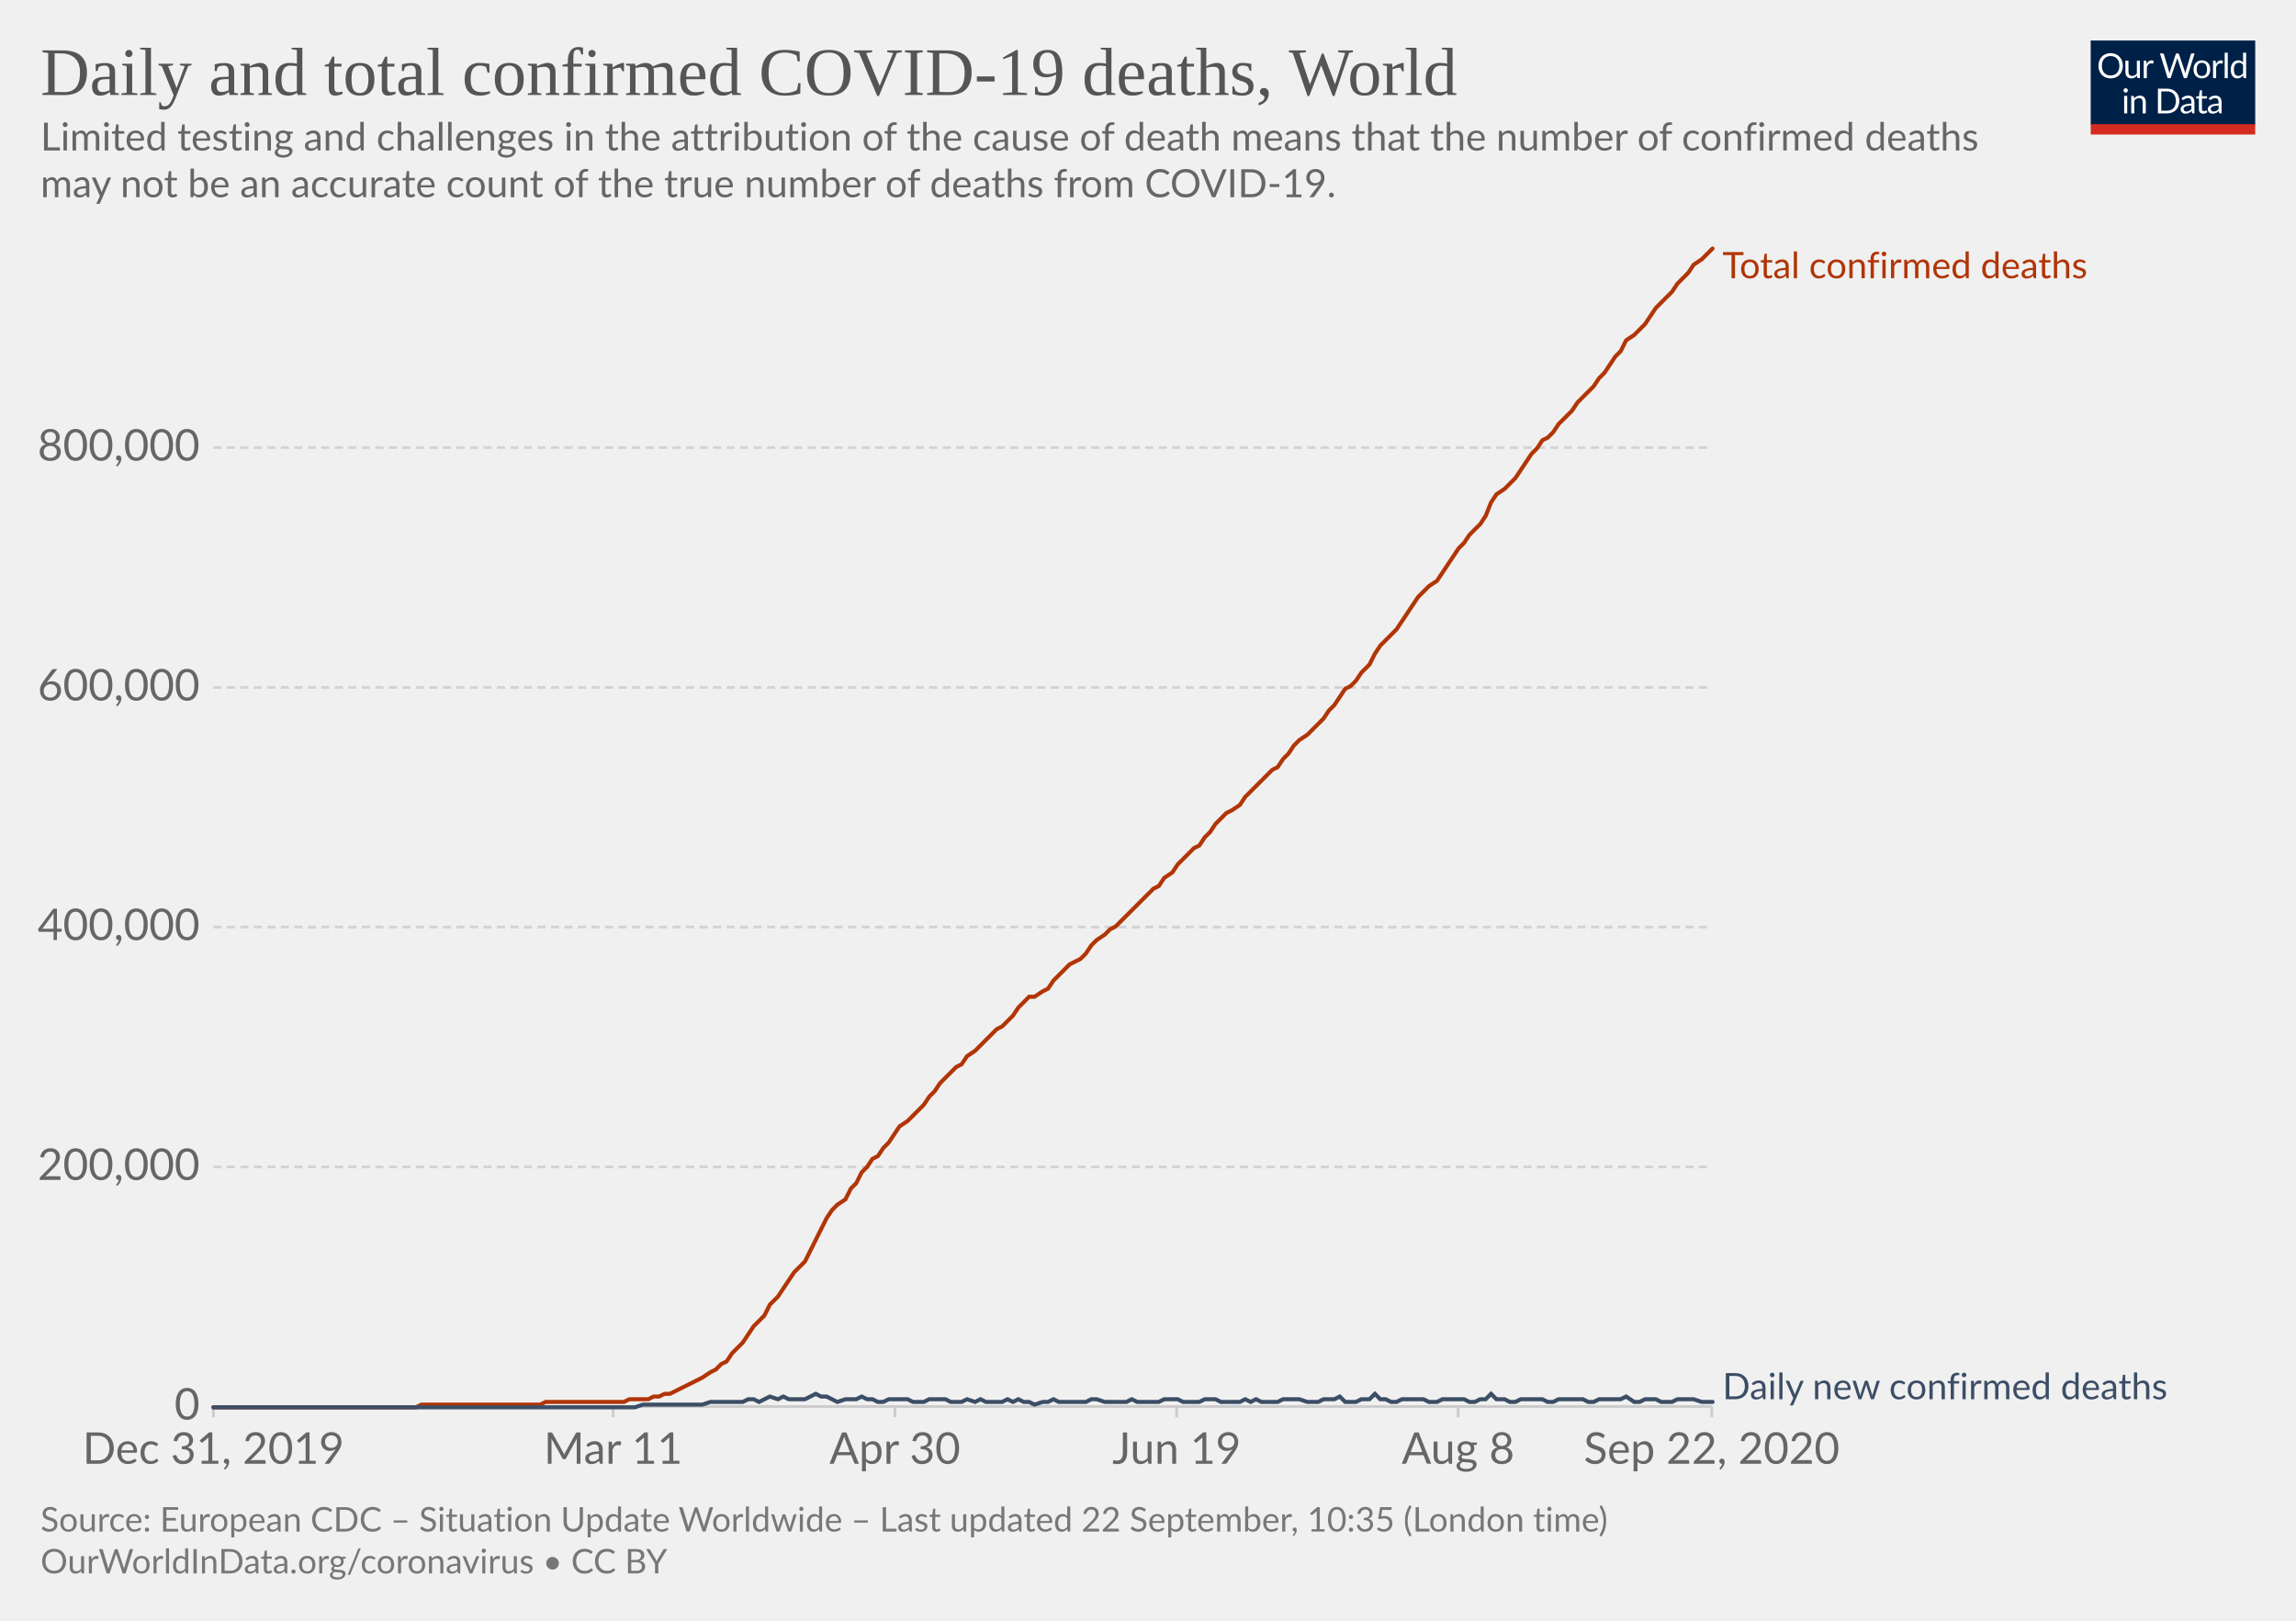
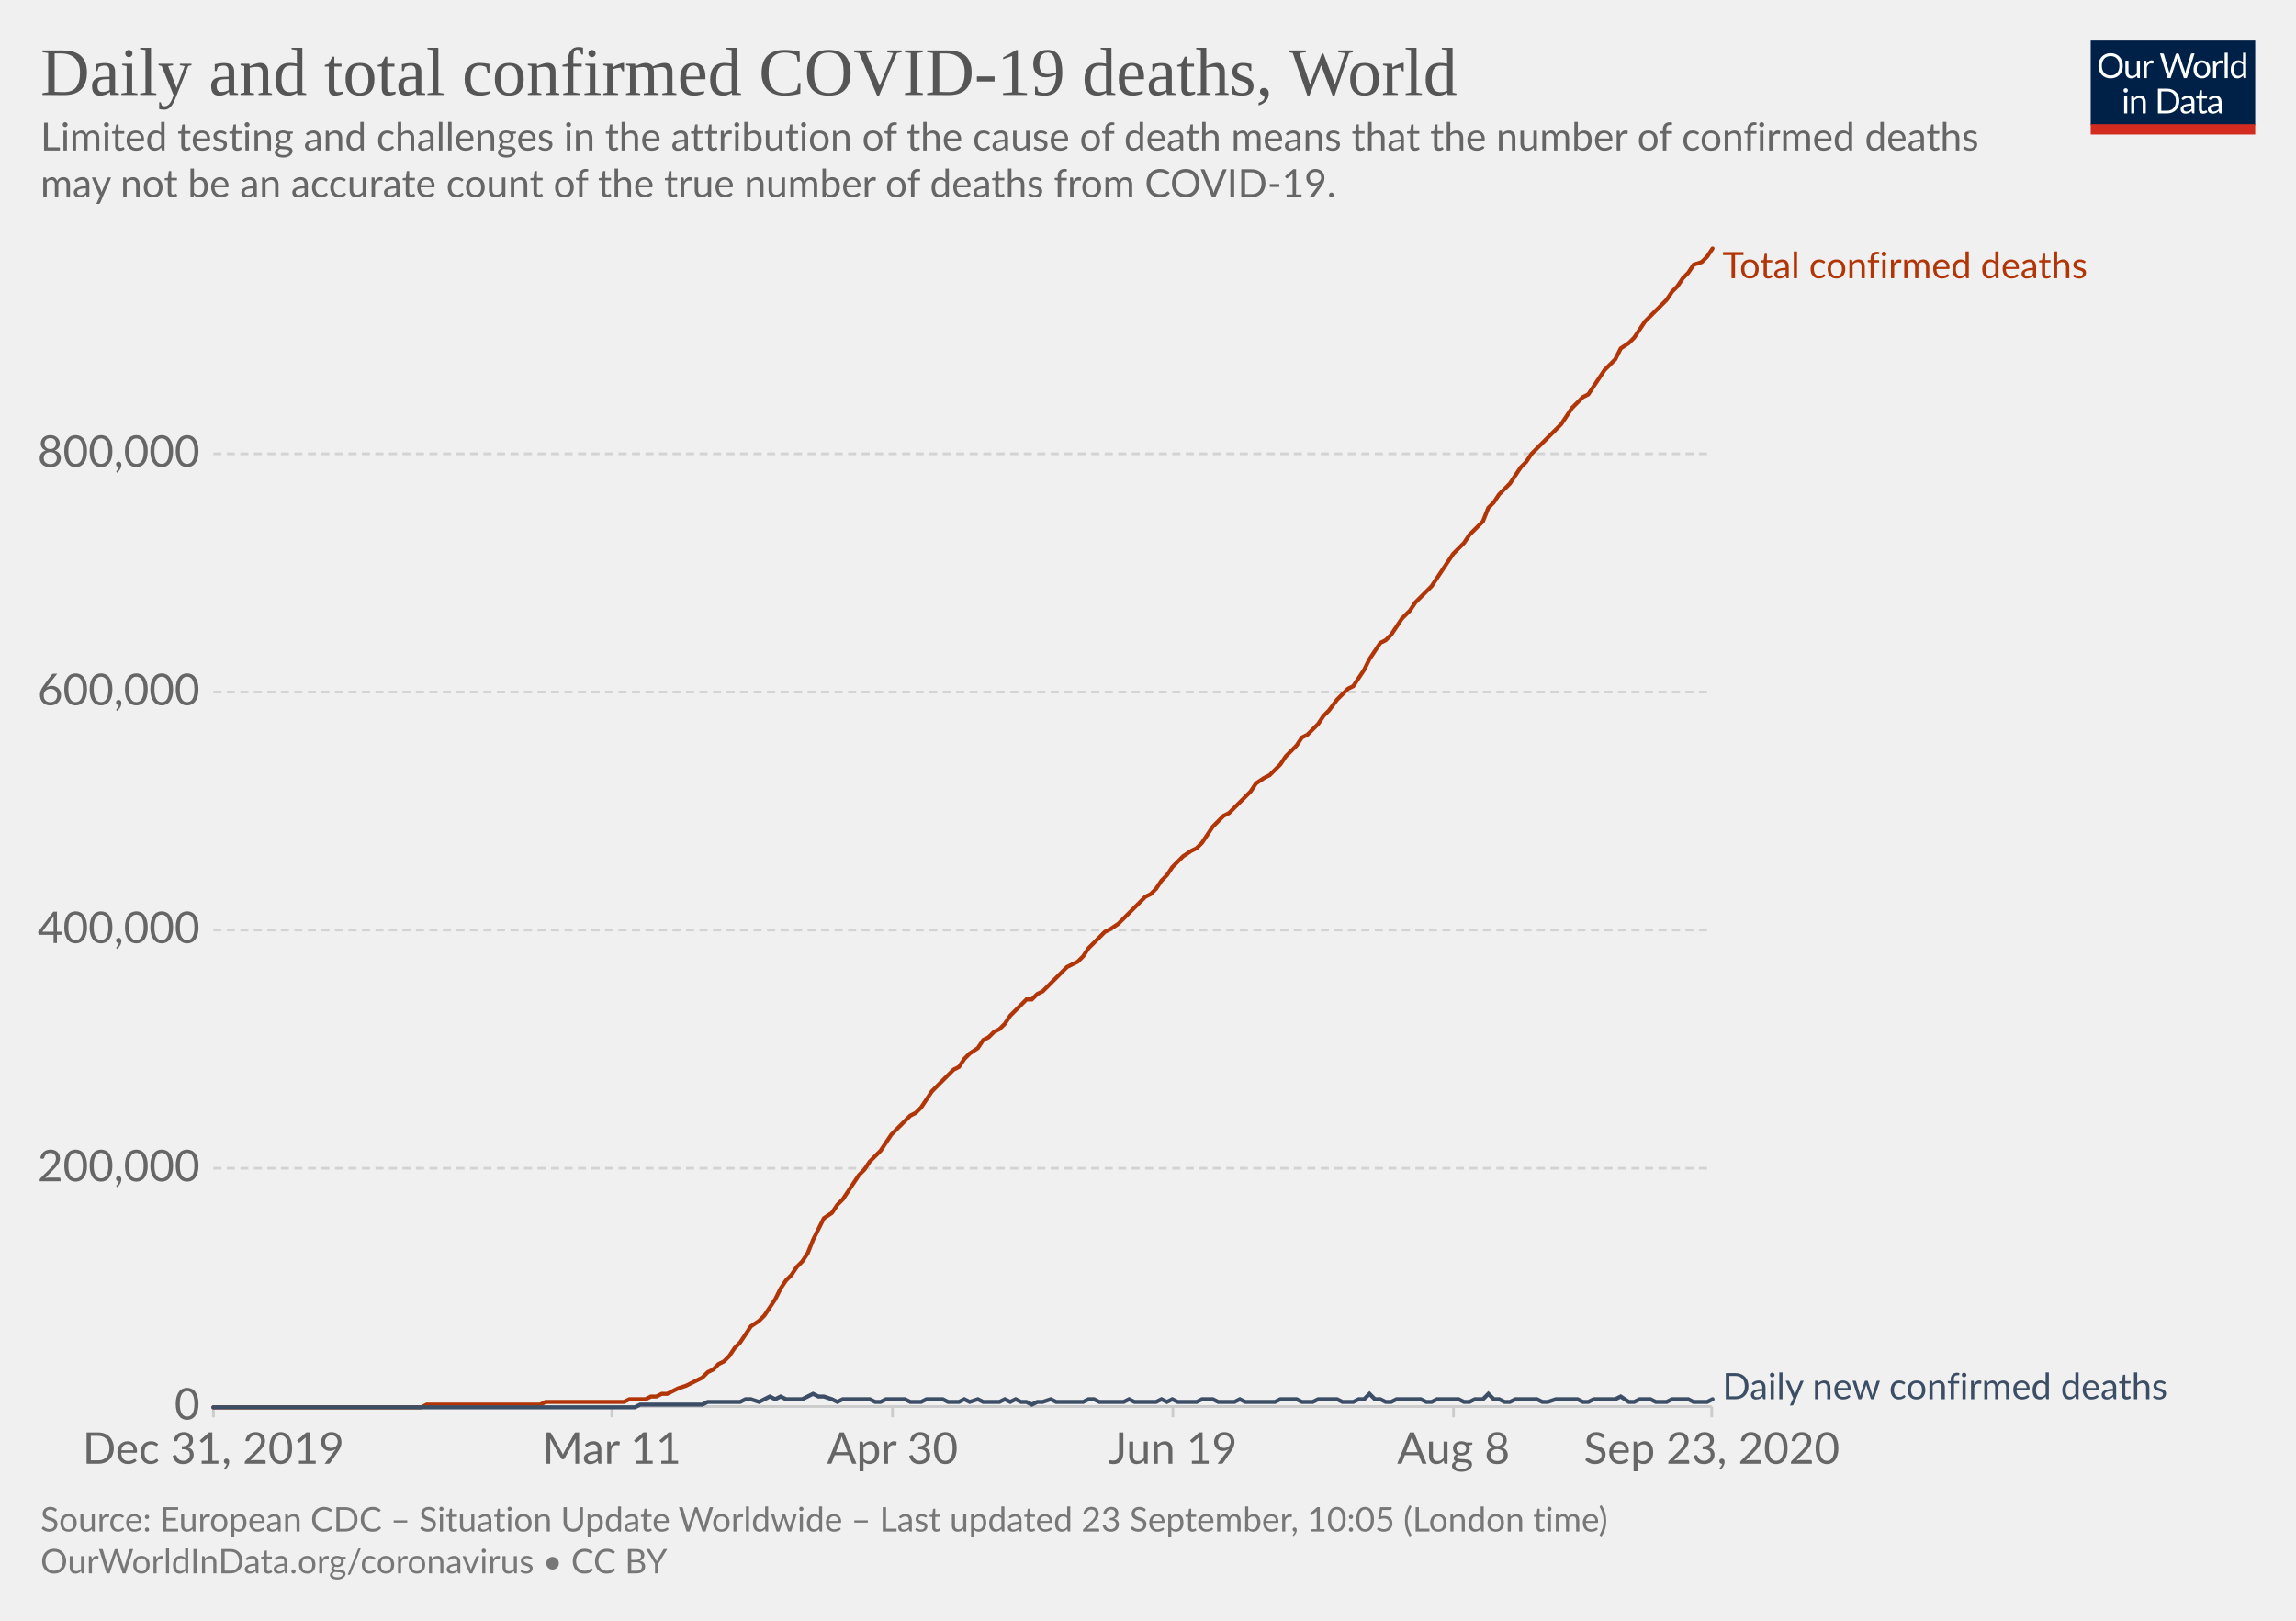
<svg xmlns="http://www.w3.org/2000/svg" version="1.1" style="background-color:#fff;-webkit-font-smoothing:antialiased" width="850" height="600" viewBox="0 0 850 600" font-family="Lato,'Helvetica Neue',Helvetica,Arial,sans-serif" font-size="18" text-rendering="optimizeLegibility">
  <g class="HeaderView">
    <g transform="matrix(.29 0 0 .29 774 15)">
      <svg width="210" height="120" viewBox="0 0 210 120" fill="none">
        <g clip-path="url(#clip0)">
          <path d="M0 0h210v107.89H0V0z" fill="#002147" />
          <path d="M40.98 32.25c0 2.36-.38 4.53-1.12 6.51a14.26 14.26 0 01-8.1 8.4c-1.9.78-4.02 1.17-6.34 1.17a16.6 16.6 0 01-6.33-1.17 14.31 14.31 0 01-8.08-8.4 18.29 18.29 0 01-1.12-6.51c0-2.36.38-4.53 1.12-6.5a14.32 14.32 0 018.07-8.44c1.92-.8 4.03-1.19 6.34-1.19 2.32 0 4.43.4 6.34 1.19 1.92.8 3.56 1.9 4.93 3.34a14.87 14.87 0 013.17 5.1 18.1 18.1 0 011.12 6.5zm-4.38 0c0-1.94-.26-3.68-.8-5.22a10.91 10.91 0 00-2.24-3.89 9.68 9.68 0 00-3.52-2.46 11.95 11.95 0 00-4.62-.86c-1.68 0-3.21.28-4.6.86a9.88 9.88 0 00-3.54 2.46 10.91 10.91 0 00-2.24 3.9c-.53 1.53-.8 3.27-.8 5.2 0 1.94.27 3.68.8 5.22a11.17 11.17 0 002.24 3.9 10.01 10.01 0 003.55 2.44c1.38.56 2.9.83 4.6.83 1.7 0 3.24-.27 4.61-.83a9.8 9.8 0 003.52-2.44 11.17 11.17 0 002.25-3.9c.53-1.54.8-3.28.8-5.21zm26.22-6.54V48H60.5c-.56 0-.9-.27-1.05-.81l-.31-2.4a12.45 12.45 0 01-3.26 2.6c-1.2.64-2.58.96-4.13.96-1.22 0-2.3-.2-3.24-.6a6.52 6.52 0 01-2.33-1.7 7.37 7.37 0 01-1.43-2.67c-.3-1.04-.46-2.2-.46-3.45V25.7h3.91v14.22c0 1.68.38 2.99 1.15 3.91.77.93 1.96 1.39 3.54 1.39 1.16 0 2.24-.27 3.23-.82a10.42 10.42 0 002.8-2.28V25.7h3.91zm8.61 4.47a9.94 9.94 0 012.6-3.56 5.64 5.64 0 013.76-1.3c.47 0 .92.05 1.34.15.44.1.83.27 1.17.49l-.3 2.92c-.09.37-.3.55-.66.55-.2 0-.5-.04-.9-.13a6.21 6.21 0 00-3.24.18c-.54.2-1.03.5-1.47.92-.42.4-.81.9-1.17 1.5-.33.58-.64 1.26-.92 2.02V48H67.7V25.71h2.25c.42 0 .72.08.88.25.16.16.27.44.33.83l.26 3.39zm61.16-13.7L122.75 48h-3.82l-7.99-24.05a21.95 21.95 0 01-.42-1.58 38.36 38.36 0 01-.44 1.58L102.05 48h-3.83L88.4 16.47h3.54c.38 0 .7.1.95.29.26.2.43.43.5.73l6.52 21.9c.1.4.2.83.28 1.28.1.46.2.94.29 1.46l.3-1.46c.12-.47.25-.9.38-1.27l7.41-21.91c.1-.25.26-.48.51-.69.27-.22.58-.33.95-.33h1.23c.38 0 .69.1.92.29.24.2.41.43.53.73l7.4 21.9a28.4 28.4 0 01.68 2.62 29.52 29.52 0 01.52-2.61l6.54-21.91c.07-.27.23-.5.48-.7.27-.21.58-.32.95-.32h3.32zm9.35 8.88c1.63 0 3.1.27 4.4.82a9.43 9.43 0 015.46 5.94c.5 1.4.74 2.98.74 4.73 0 1.76-.25 3.34-.74 4.75a9.43 9.43 0 01-5.46 5.92c-1.3.52-2.77.79-4.4.79-1.64 0-3.12-.27-4.44-.8a9.42 9.42 0 01-3.35-2.3c-.92-1-1.63-2.2-2.13-3.61-.49-1.41-.73-3-.73-4.75s.24-3.33.73-4.73c.5-1.43 1.2-2.64 2.13-3.63a9.4 9.4 0 013.35-2.31c1.32-.55 2.8-.82 4.44-.82zm0 19.89c2.2 0 3.84-.73 4.93-2.2 1.08-1.48 1.63-3.54 1.63-6.18 0-2.66-.55-4.72-1.63-6.2-1.09-1.49-2.73-2.23-4.93-2.23-1.12 0-2.09.2-2.93.57a5.7 5.7 0 00-2.06 1.65 7.5 7.5 0 00-1.24 2.67c-.26 1.04-.4 2.22-.4 3.54 0 2.64.55 4.7 1.64 6.18 1.1 1.47 2.76 2.2 4.99 2.2zm17.97-15.07a9.94 9.94 0 012.6-3.56 5.64 5.64 0 013.76-1.3c.47 0 .91.05 1.34.15.44.1.83.27 1.16.49l-.28 2.92c-.09.37-.31.55-.66.55-.2 0-.5-.04-.9-.13a6.2 6.2 0 00-3.24.18c-.54.2-1.03.5-1.47.92-.43.4-.82.9-1.17 1.5a13.1 13.1 0 00-.92 2.02V48h-3.94V25.71h2.24c.43 0 .72.08.88.25.17.16.28.44.33.83l.27 3.39zm15.04-14.59V48h-3.92V15.6h3.92zm19.55 15.43a6.22 6.22 0 00-2.38-2.05 6.7 6.7 0 00-2.86-.6c-2.07 0-3.66.75-4.77 2.23-1.12 1.48-1.68 3.6-1.68 6.33 0 1.46.13 2.7.38 3.74a7.29 7.29 0 001.1 2.56 4.35 4.35 0 001.78 1.45c.7.3 1.5.46 2.4.46 1.29 0 2.41-.3 3.36-.88a9.6 9.6 0 002.67-2.49V31.02zm3.91-15.43V48h-2.33c-.56 0-.9-.27-1.06-.81l-.35-2.71a12.13 12.13 0 01-3.25 2.77 8.28 8.28 0 01-4.23 1.06 7.31 7.31 0 01-6.14-2.9c-.73-.96-1.3-2.15-1.69-3.57a18.35 18.35 0 01.07-9.48 11.29 11.29 0 011.89-3.7 8.7 8.7 0 017.06-3.34 7.96 7.96 0 016.12 2.62V15.59h3.91zM46.61 70.71V93H42.7V70.71h3.91zm.84-7c0 .39-.08.75-.24 1.09a2.81 2.81 0 01-1.52 1.47 2.67 2.67 0 01-2.16 0 2.9 2.9 0 01-1.45-1.47 2.67 2.67 0 010-2.16c.15-.35.35-.65.6-.9.25-.27.53-.47.85-.62a2.67 2.67 0 012.16 0c.35.15.65.35.9.62.27.25.47.55.62.9.16.34.24.7.24 1.08zm7.97 10.24c.49-.54 1-1.04 1.54-1.48a9.85 9.85 0 013.66-1.84 8.96 8.96 0 015.43.35c.94.4 1.72.97 2.33 1.71a7.36 7.36 0 011.43 2.67c.32 1.04.49 2.19.49 3.45V93h-3.94V78.81c0-1.69-.4-3-1.17-3.92-.76-.93-1.93-1.4-3.5-1.4a6.6 6.6 0 00-3.25.83c-1 .56-1.92 1.31-2.77 2.27V93h-3.94V70.71h2.35c.56 0 .9.28 1.04.82l.3 2.42zm57.7 3.3c0 2.36-.37 4.5-1.11 6.44a14.3 14.3 0 01-3.17 4.98 14.1 14.1 0 01-4.93 3.2c-1.9.76-4.02 1.13-6.33 1.13H85.8V61.47h11.77c2.31 0 4.42.39 6.33 1.15a13.8 13.8 0 018.1 8.18 17.75 17.75 0 011.12 6.45zm-4.37 0c0-1.94-.26-3.67-.8-5.2a10.94 10.94 0 00-2.23-3.87 9.57 9.57 0 00-3.53-2.42 12.23 12.23 0 00-4.61-.83h-7.5v24.62h7.5c1.7 0 3.24-.28 4.61-.84a9.7 9.7 0 003.53-2.4 10.94 10.94 0 002.24-3.87c.53-1.53.8-3.26.8-5.2zm19.8 5.72c-1.8.06-3.34.2-4.62.44-1.26.22-2.3.51-3.1.88-.8.36-1.37.8-1.74 1.3-.35.5-.53 1.05-.53 1.67 0 .58.1 1.1.3 1.52a3 3 0 00.76 1.05c.34.27.73.46 1.17.6.45.11.94.17 1.45.17a7.28 7.28 0 003.5-.81 11.95 11.95 0 002.82-2.2v-4.62zm-12.65-9.11a12.73 12.73 0 013.98-2.66c1.43-.59 3-.88 4.73-.88 1.25 0 2.36.2 3.33.61a6.81 6.81 0 013.94 4.38c.33 1.04.5 2.19.5 3.43V93h-1.74a1.8 1.8 0 01-.88-.18c-.2-.13-.36-.38-.48-.74l-.44-2.12c-.59.55-1.16 1.03-1.72 1.46a9.48 9.48 0 01-3.74 1.7c-.69.15-1.46.23-2.3.23-.87 0-1.69-.12-2.45-.35a5.34 5.34 0 01-3.34-2.93 6.64 6.64 0 01-.49-2.64c0-.88.25-1.72.73-2.53a6.33 6.33 0 012.35-2.17c1.09-.63 2.5-1.15 4.25-1.54 1.75-.41 3.89-.65 6.42-.7v-1.75c0-1.73-.37-3.03-1.12-3.91-.75-.9-1.84-1.34-3.28-1.34-.97 0-1.78.12-2.44.37-.64.23-1.2.5-1.7.81l-1.23.82c-.33.23-.67.35-1 .35-.27 0-.5-.07-.69-.2a2.1 2.1 0 01-.48-.53l-.7-1.25zm27.67 19.5c-1.76 0-3.12-.5-4.07-1.48-.94-.98-1.41-2.4-1.41-4.25V74h-2.68a.9.9 0 01-.6-.2c-.16-.14-.24-.36-.24-.66v-1.56l3.65-.46.9-6.89a.9.9 0 01.29-.52.88.88 0 01.62-.22H142v7.67h6.44V74H142v13.38c0 .94.22 1.63.68 2.09.45.45 1.04.68 1.76.68a3.21 3.21 0 001.85-.53l.55-.35c.16-.12.3-.18.41-.18.2 0 .4.13.55.38l1.15 1.87a7.45 7.45 0 01-2.44 1.5c-.96.35-1.94.52-2.95.52zm19.68-10.4c-1.8.07-3.34.21-4.62.45-1.26.22-2.3.51-3.1.88-.8.36-1.37.8-1.74 1.3-.35.5-.53 1.05-.53 1.67 0 .58.1 1.1.3 1.52.18.42.44.77.76 1.05.34.27.73.46 1.17.6.45.11.94.17 1.45.17a7.3 7.3 0 003.5-.81 12.04 12.04 0 002.82-2.2v-4.62zm-12.65-9.1a12.72 12.72 0 013.99-2.66c1.42-.59 3-.88 4.72-.88 1.25 0 2.36.2 3.33.61a6.81 6.81 0 013.94 4.38c.33 1.04.5 2.19.5 3.43V93h-1.74a1.8 1.8 0 01-.88-.18c-.2-.13-.36-.38-.48-.74l-.44-2.12c-.59.55-1.16 1.03-1.72 1.46a9.48 9.48 0 01-3.74 1.7c-.69.15-1.46.23-2.3.23-.87 0-1.69-.12-2.45-.35a5.33 5.33 0 01-3.34-2.93 6.62 6.62 0 01-.49-2.64c0-.88.25-1.72.73-2.53a6.33 6.33 0 012.35-2.17c1.09-.63 2.5-1.15 4.25-1.54a31.2 31.2 0 016.42-.7v-1.75c0-1.73-.37-3.03-1.12-3.91-.75-.9-1.84-1.34-3.28-1.34-.97 0-1.78.12-2.44.37-.64.23-1.2.5-1.7.81-.46.3-.87.57-1.22.82-.34.23-.68.35-1.02.35-.26 0-.49-.07-.68-.2a1.88 1.88 0 01-.48-.53l-.7-1.25z" fill="#fff" />
          <path fill="#D42B21" d="M0 106.79h210V120H0z" />
        </g>
        <defs>
          <clipPath id="clip0">
            <path fill="#fff" d="M0 0h210v120H0z" />
          </clipPath>
        </defs>
      </svg>
    </g>
    <a href="https://ourworldindata.org/grapher/total-daily-covid-deaths?time=2019-12-31..latest" target="_blank" font-family="&quot;Playfair Display&quot;,Georgia,&quot;Times New Roman&quot;,serif">
      <text font-size="25.2" x="15" y="35.2" fill="#555">
        <tspan x="15" y="35.16">Daily and total confirmed COVID-19 deaths, World</tspan>
      </text>
    </a>
    <text font-size="14.4" x="15" y="55.7" fill="#666">
      <tspan x="15" y="55.72">Limited testing and challenges in the attribution of the cause of death means that the number of confirmed deaths</tspan>
      <tspan x="15" y="73">may not be an accurate count of the true number of deaths from COVID-19.</tspan>
    </text>
  </g>
  <g class="LineChart">
    <defs>
      <clipPath id="a">
        <path d="M68.97 0h830v899.4h-830z" />
      </clipPath>
    </defs>
    <g class="DualAxisView">
      <g class="HorizontalAxis">
-         <path stroke="#ccc" d="M79 520.7v4M227 520.7v4M331.3 520.7v4M435.6 520.7v4M539.8 520.7v4M633.7 520.7v4" />
+         <path stroke="#ccc" d="M79 520.7v4M226.5 520.7v4M330.4 520.7v4M434.2 520.7v4M538.1 520.7v4M633.7 520.7v4" />
        <text x="79" y="541.9" fill="#666" text-anchor="middle" font-size="16.2">Dec 31, 2019</text>
-         <text x="227" y="541.9" fill="#666" text-anchor="middle" font-size="16.2">Mar 11</text>
-         <text x="331.3" y="541.9" fill="#666" text-anchor="middle" font-size="16.2">Apr 30</text>
-         <text x="435.6" y="541.9" fill="#666" text-anchor="middle" font-size="16.2">Jun 19</text>
-         <text x="539.8" y="541.9" fill="#666" text-anchor="middle" font-size="16.2">Aug 8</text>
-         <text x="633.7" y="541.9" fill="#666" text-anchor="middle" font-size="16.2">Sep 22, 2020</text>
+         <text x="226.5" y="541.9" fill="#666" text-anchor="middle" font-size="16.2">Mar 11</text>
+         <text x="330.4" y="541.9" fill="#666" text-anchor="middle" font-size="16.2">Apr 30</text>
+         <text x="434.2" y="541.9" fill="#666" text-anchor="middle" font-size="16.2">Jun 19</text>
+         <text x="538.1" y="541.9" fill="#666" text-anchor="middle" font-size="16.2">Aug 8</text>
+         <text x="633.7" y="541.9" fill="#666" text-anchor="middle" font-size="16.2">Sep 23, 2020</text>
      </g>
      <g class="VerticalAxis" fill="#666" dominant-baseline="middle" text-anchor="end" font-size="16.2">
        <text x="73.97" y="520.7">0</text>
-         <text x="73.97" y="432">200,000</text>
-         <text x="73.97" y="343.2">400,000</text>
-         <text x="73.97" y="254.5">600,000</text>
-         <text x="73.97" y="165.7">800,000</text>
+         <text x="73.97" y="432.5">200,000</text>
+         <text x="73.97" y="344.3">400,000</text>
+         <text x="73.97" y="256.2">600,000</text>
+         <text x="73.97" y="168">800,000</text>
      </g>
      <g class="AxisGridLines horizontalLines">
        <path stroke="#ccc" d="M78.97 520.7h554.71" />
-         <path stroke="#d3d3d3" stroke-dasharray="3,2" d="M78.97 432h554.71M78.97 343.2h554.71M78.97 254.5h554.71M78.97 165.7h554.71" />
+         <path stroke="#d3d3d3" stroke-dasharray="3,2" d="M78.97 432.5h554.71M78.97 344.3h554.71M78.97 256.2h554.71M78.97 168h554.71" />
      </g>
    </g>
    <g clip-path="url(#a)">
      <g class="LineLabels" cursor="default">
        <g class="legendMark">
          <text font-size="13.5" x="637.7" y="103" fill="#B13507">
            <tspan x="637.68" y="103">Total confirmed deaths</tspan>
          </text>
        </g>
        <g class="legendMark">
          <text font-size="13.5" x="637.7" y="518" fill="#3C4E66">
            <tspan x="637.68" y="518">Daily new confirmed deaths</tspan>
          </text>
        </g>
      </g>
      <g class="Lines">
        <g class="key-World_0">
-           <path stroke="#B13507" stroke-linecap="round" d="M79 521h75l2-1h44l2-1h29l2-1h7l2-1h2l2-1h2l2-1 2-1 2-1 2-1 2-1 2-1 3-2 2-1 2-2 2-1 2-3 2-2 2-2 2-3 2-3 2-2 2-2 2-4 3-3 2-3 2-3 2-3 2-2 2-2 2-4 2-4 2-4 2-4 2-3 2-2 3-2 2-4 2-2 2-4 2-2 2-3 2-1 2-3 2-2 2-3 2-3 3-2 2-2 2-2 2-2 2-3 2-2 2-3 2-2 2-2 2-2 2-1 2-3 3-2 2-2 2-2 2-2 2-2 2-1 2-2 2-2 2-3 2-2 2-2h2l3-2 2-1 2-3 2-2 2-2 2-2 2-1 2-1 2-2 2-3 2-2 3-2 2-2 2-1 2-2 2-2 2-2 2-2 2-2 2-2 2-2 2-1 2-3 3-2 2-3 2-2 2-2 2-2 2-1 2-3 2-2 2-3 2-2 2-2 2-1 3-2 2-3 2-2 2-2 2-2 2-2 2-2 2-1 2-3 2-2 2-3 2-2 3-2 2-2 2-2 2-2 2-3 2-2 2-3 2-3 2-1 2-2 2-3 3-3 2-4 2-3 2-2 2-2 2-2 2-3 2-3 2-3 2-3 2-2 2-2 3-2 2-3 2-3 2-3 2-3 2-2 2-3 2-2 2-2 2-3 2-5 2-3 3-2 2-2 2-2 2-3 2-3 2-3 2-2 2-3 2-1 2-2 2-3 3-3 2-2 2-3 2-2 2-2 2-2 2-3 2-2 2-3 2-3 2-2 2-4 3-2 2-2 2-2 2-3 2-3 2-2 2-2 2-2 2-3 2-2 2-2 2-3 3-2 2-2 2-2" fill="none" stroke-width="1.5" />
+           <path stroke="#B13507" stroke-linecap="round" d="M79 521h77l2-1h42l2-1h29l2-1h6l2-1h2l2-1h2l2-1 2-1 3-1 2-1 2-1 2-1 2-2 2-1 2-2 2-1 2-2 2-3 2-2 2-3 2-3 3-2 2-2 2-3 2-3 2-4 2-3 2-2 2-3 2-2 2-3 2-5 2-4 2-4 3-2 2-3 2-2 2-3 2-3 2-3 2-2 2-3 2-2 2-2 2-3 2-3 2-2 3-3 2-2 2-1 2-2 2-3 2-3 2-2 2-2 2-2 2-2 2-1 2-3 2-2 3-2 2-3 2-1 2-2 2-1 2-2 2-3 2-2 2-2 2-2h2l2-2 2-1 3-3 2-2 2-2 2-2 2-1 2-1 2-2 2-3 2-2 2-2 2-2 2-1 3-2 2-2 2-2 2-2 2-2 2-2 2-1 2-2 2-3 2-2 2-3 2-2 2-2 3-2 2-1 2-2 2-3 2-3 2-2 2-2 2-1 2-2 2-2 2-2 2-2 2-3 3-2 2-1 2-2 2-2 2-3 2-2 2-2 2-3 2-1 2-2 2-2 2-3 2-2 3-4 2-2 2-2 2-1 2-3 2-3 2-4 2-3 2-3 2-1 2-2 2-3 2-3 3-3 2-3 2-2 2-2 2-2 2-3 2-3 2-3 2-3 2-2 2-2 2-3 2-2 3-3 2-5 2-2 2-3 2-2 2-2 2-3 2-3 2-2 2-3 2-2 2-2 2-2 3-3 2-2 2-3 2-3 2-2 2-2 2-1 2-3 2-3 2-3 2-2 2-2 2-4 3-2 2-2 2-3 2-3 2-2 2-2 2-2 2-2 2-3 2-2 2-3 2-2 2-3 3-1 2-2 2-3" fill="none" stroke-width="1.5" />
        </g>
        <g class="key-World_1">
-           <path stroke="#3C4E66" stroke-linecap="round" d="M79 521h156l3-1h22l3-1h12l2-1h2l2 1 2-1 2-1 3 1 2-1 2 1h6l2-1 2-1 2 1h2l2 1 2 1 3-1h4l2-1 2 1h2l2 1h2l2-1h7l2 1h4l2-1h6l2 1h4l2-1 3 1 2-1 2 1h6l2-1 2 1 2-1 2 1h2l2 1 3-1h2l2-1 2 1h10l2-1h2l3 1h8l2-1 2 1h8l2-1h5l2 1h6l2-1h4l2 1h7l2-1 2 1 2-1 2 1h6l2-1h6l3 1h4l2-1h4l2-1 2 2h4l2-1h3l2-2 2 2h2l2 1h2l2-1h8l2 1h3l2-1h8l2 1h2l2-1h2l2-2 2 2h3l2 1h2l2-1h8l2 1h2l2-1h9l2 1h2l2-1h8l2-1 3 2h2l2-1h4l2 1h4l2-1h6l3 1h4" fill="none" stroke-width="1.5" />
+           <path stroke="#3C4E66" stroke-linecap="round" d="M79 521h156l2-1h23l2-1h12l2-1h2l3 1 2-1 2-1 2 1 2-1 2 1h6l2-1 2-1 2 1h2l3 1 2 1 2-1h10l2 1h2l2-1h7l2 1h4l2-1h6l2 1h4l2-1 2 1 3-1 2 1h6l2-1 2 1 2-1 2 1h2l2 1 2-1h2l3-1 2 1h10l2-1h2l2 1h9l2-1 2 1h8l2-1 2 1 2-1 2 1h7l2-1h4l2 1h6l2-1 2 1h11l2-1h6l2 1h4l2-1h7l2 1h4l2-1h2l2-2 2 2h2l2 1h2l2-1h9l2 1h2l2-1h8l2 1h2l2-1h3l2-2 2 2h2l2 1h2l2-1h8l2 1h2l3-1h8l2 1h2l2-1h8l2-1 3 2h2l2-1h4l2 1h4l2-1h6l2 1h5l2-1" fill="none" stroke-width="1.5" />
        </g>
      </g>
    </g>
  </g>
  <g class="SourcesFooter" fill="#777">
    <g class="clickable" fill="#777">
      <text font-size="12.6" x="15" y="567">
-         <tspan x="15" y="566.98">Source: European CDC – Situation Update Worldwide – Last updated 22 September, 10:35 (London time)</tspan>
+         <tspan x="15" y="566.98">Source: European CDC – Situation Update Worldwide – Last updated 23 September, 10:05 (London time)</tspan>
      </text>
    </g>
    <text font-size="12.6" x="15" y="582.5">
      <tspan x="15" y="582.48">
        <a target="_blank" href="https://ourworldindata.org/coronavirus" fill="#777">OurWorldInData.org/coronavirus</a> • <a class="cclogo" href="http://creativecommons.org/licenses/by/4.0/deed.en_US" target="_blank" fill="#777">CC BY</a>
      </tspan>
    </text>
  </g>
</svg>
